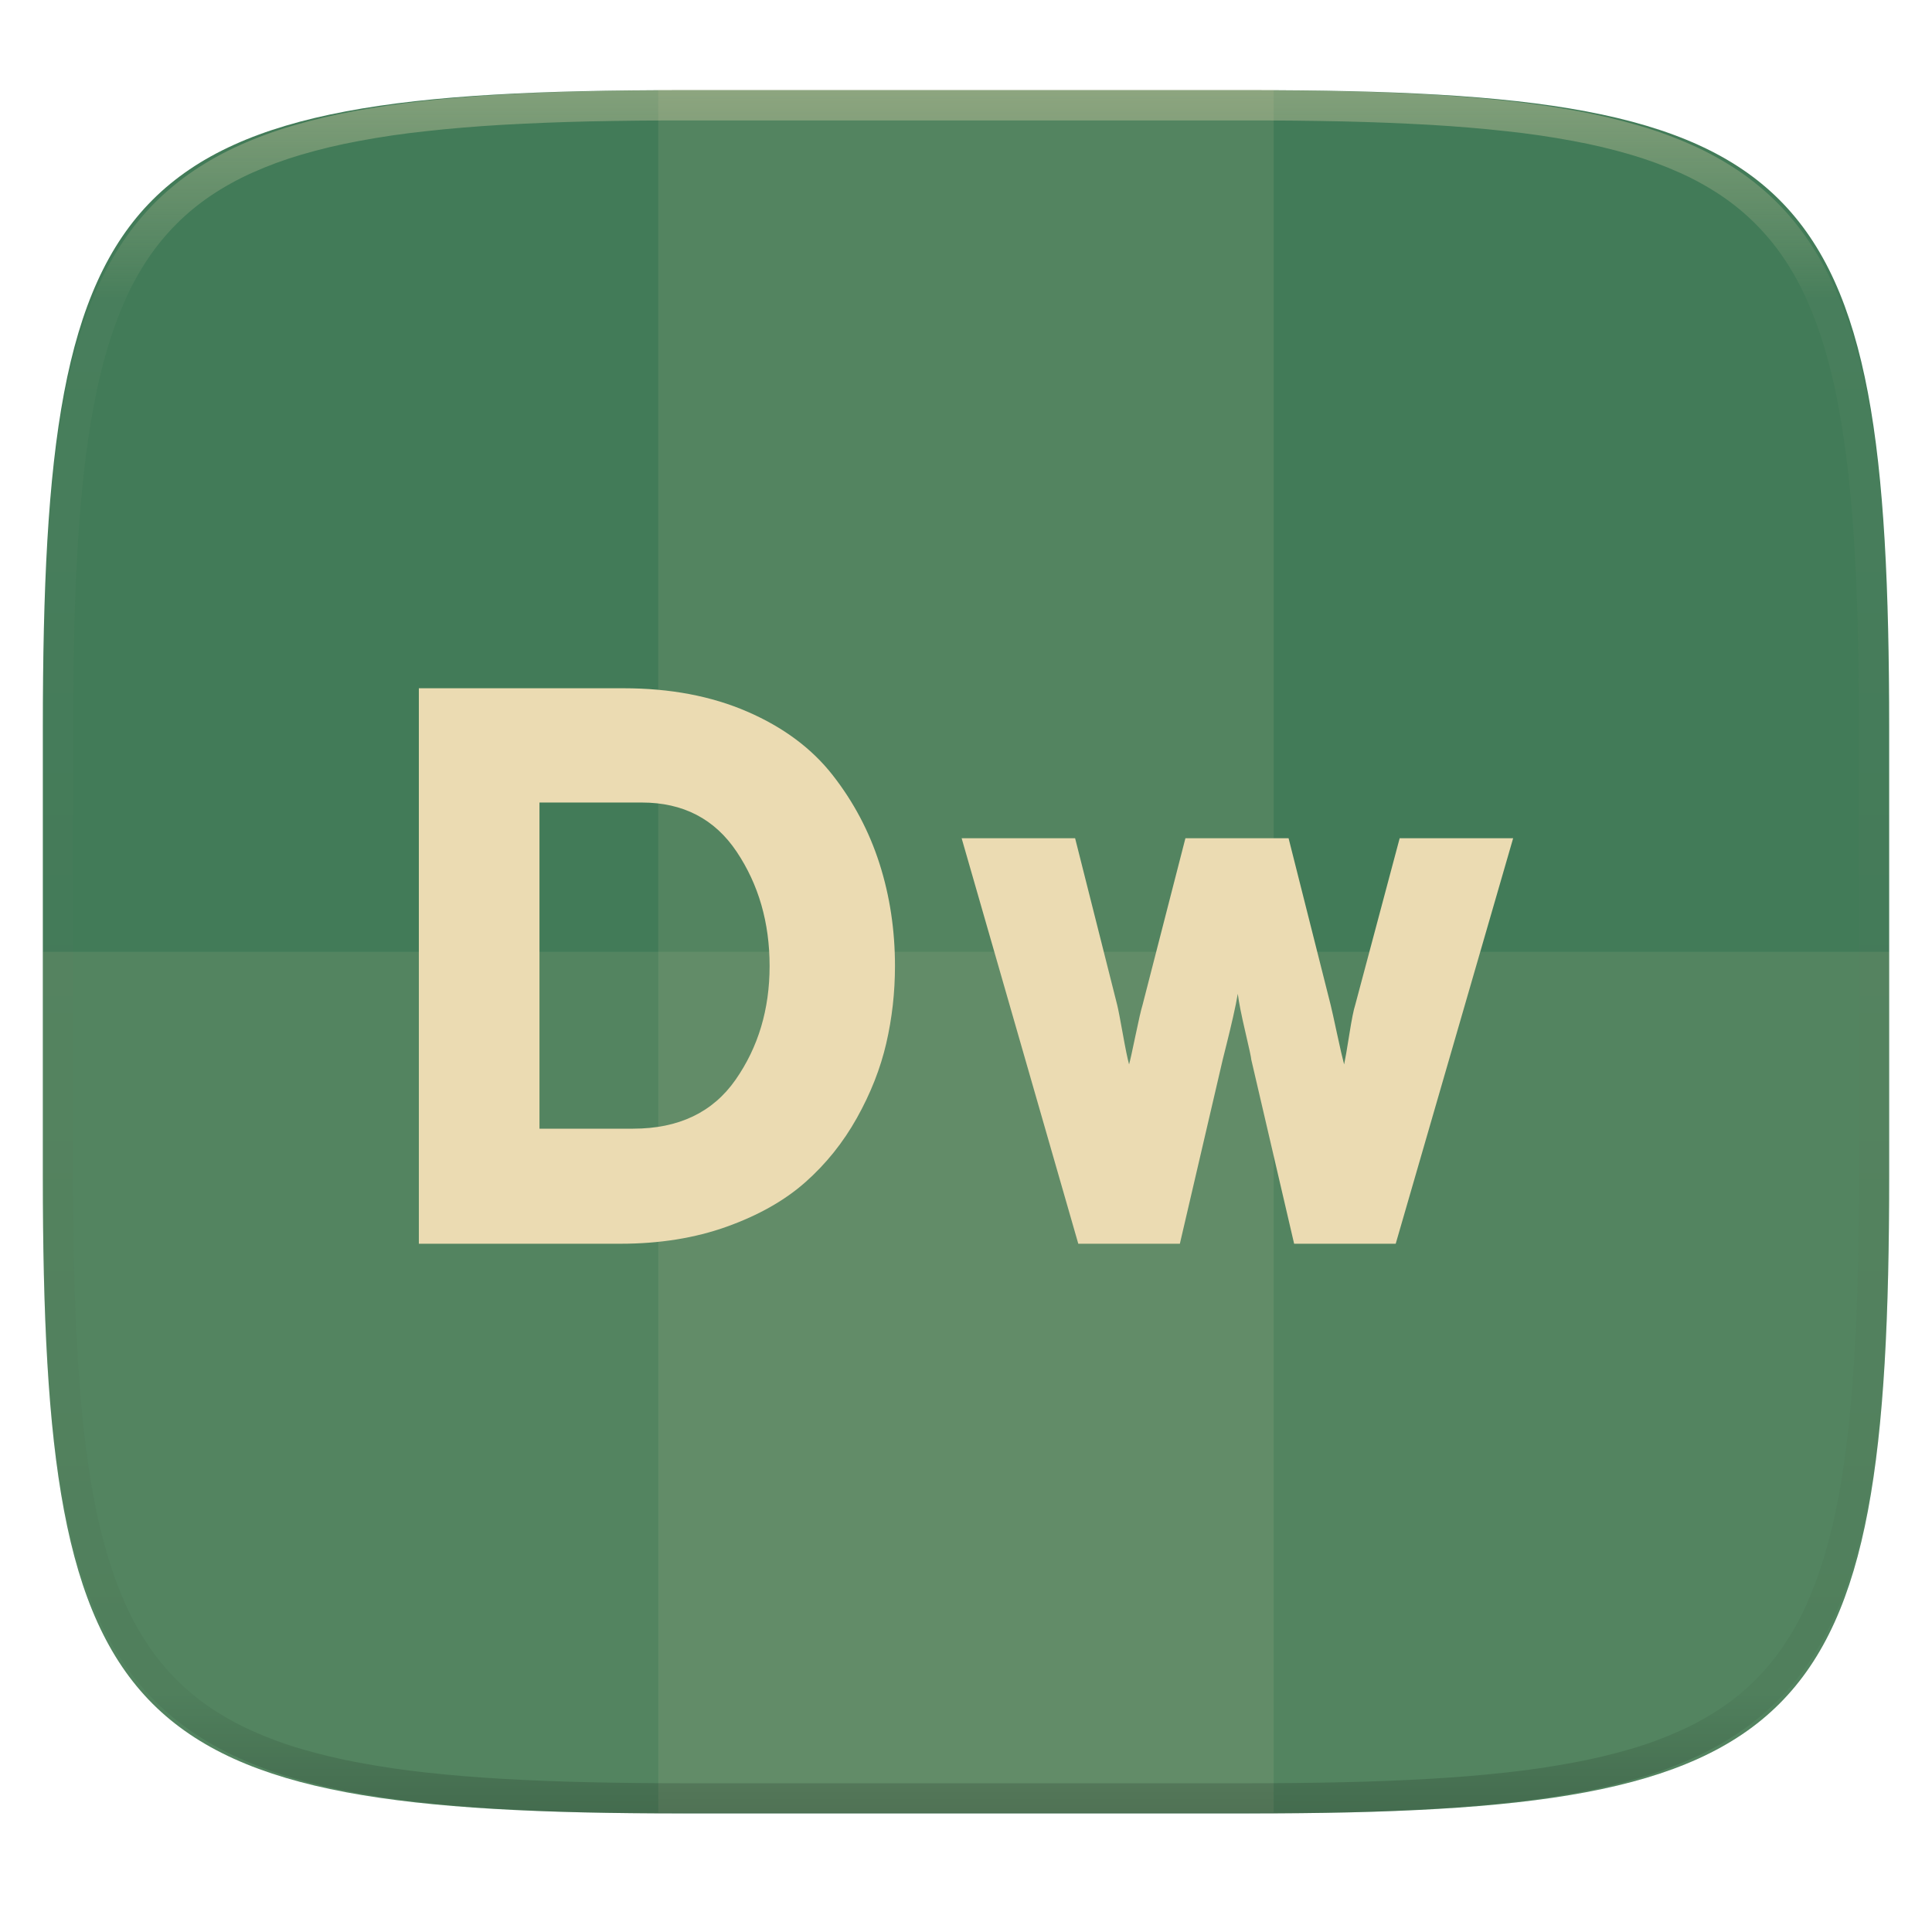
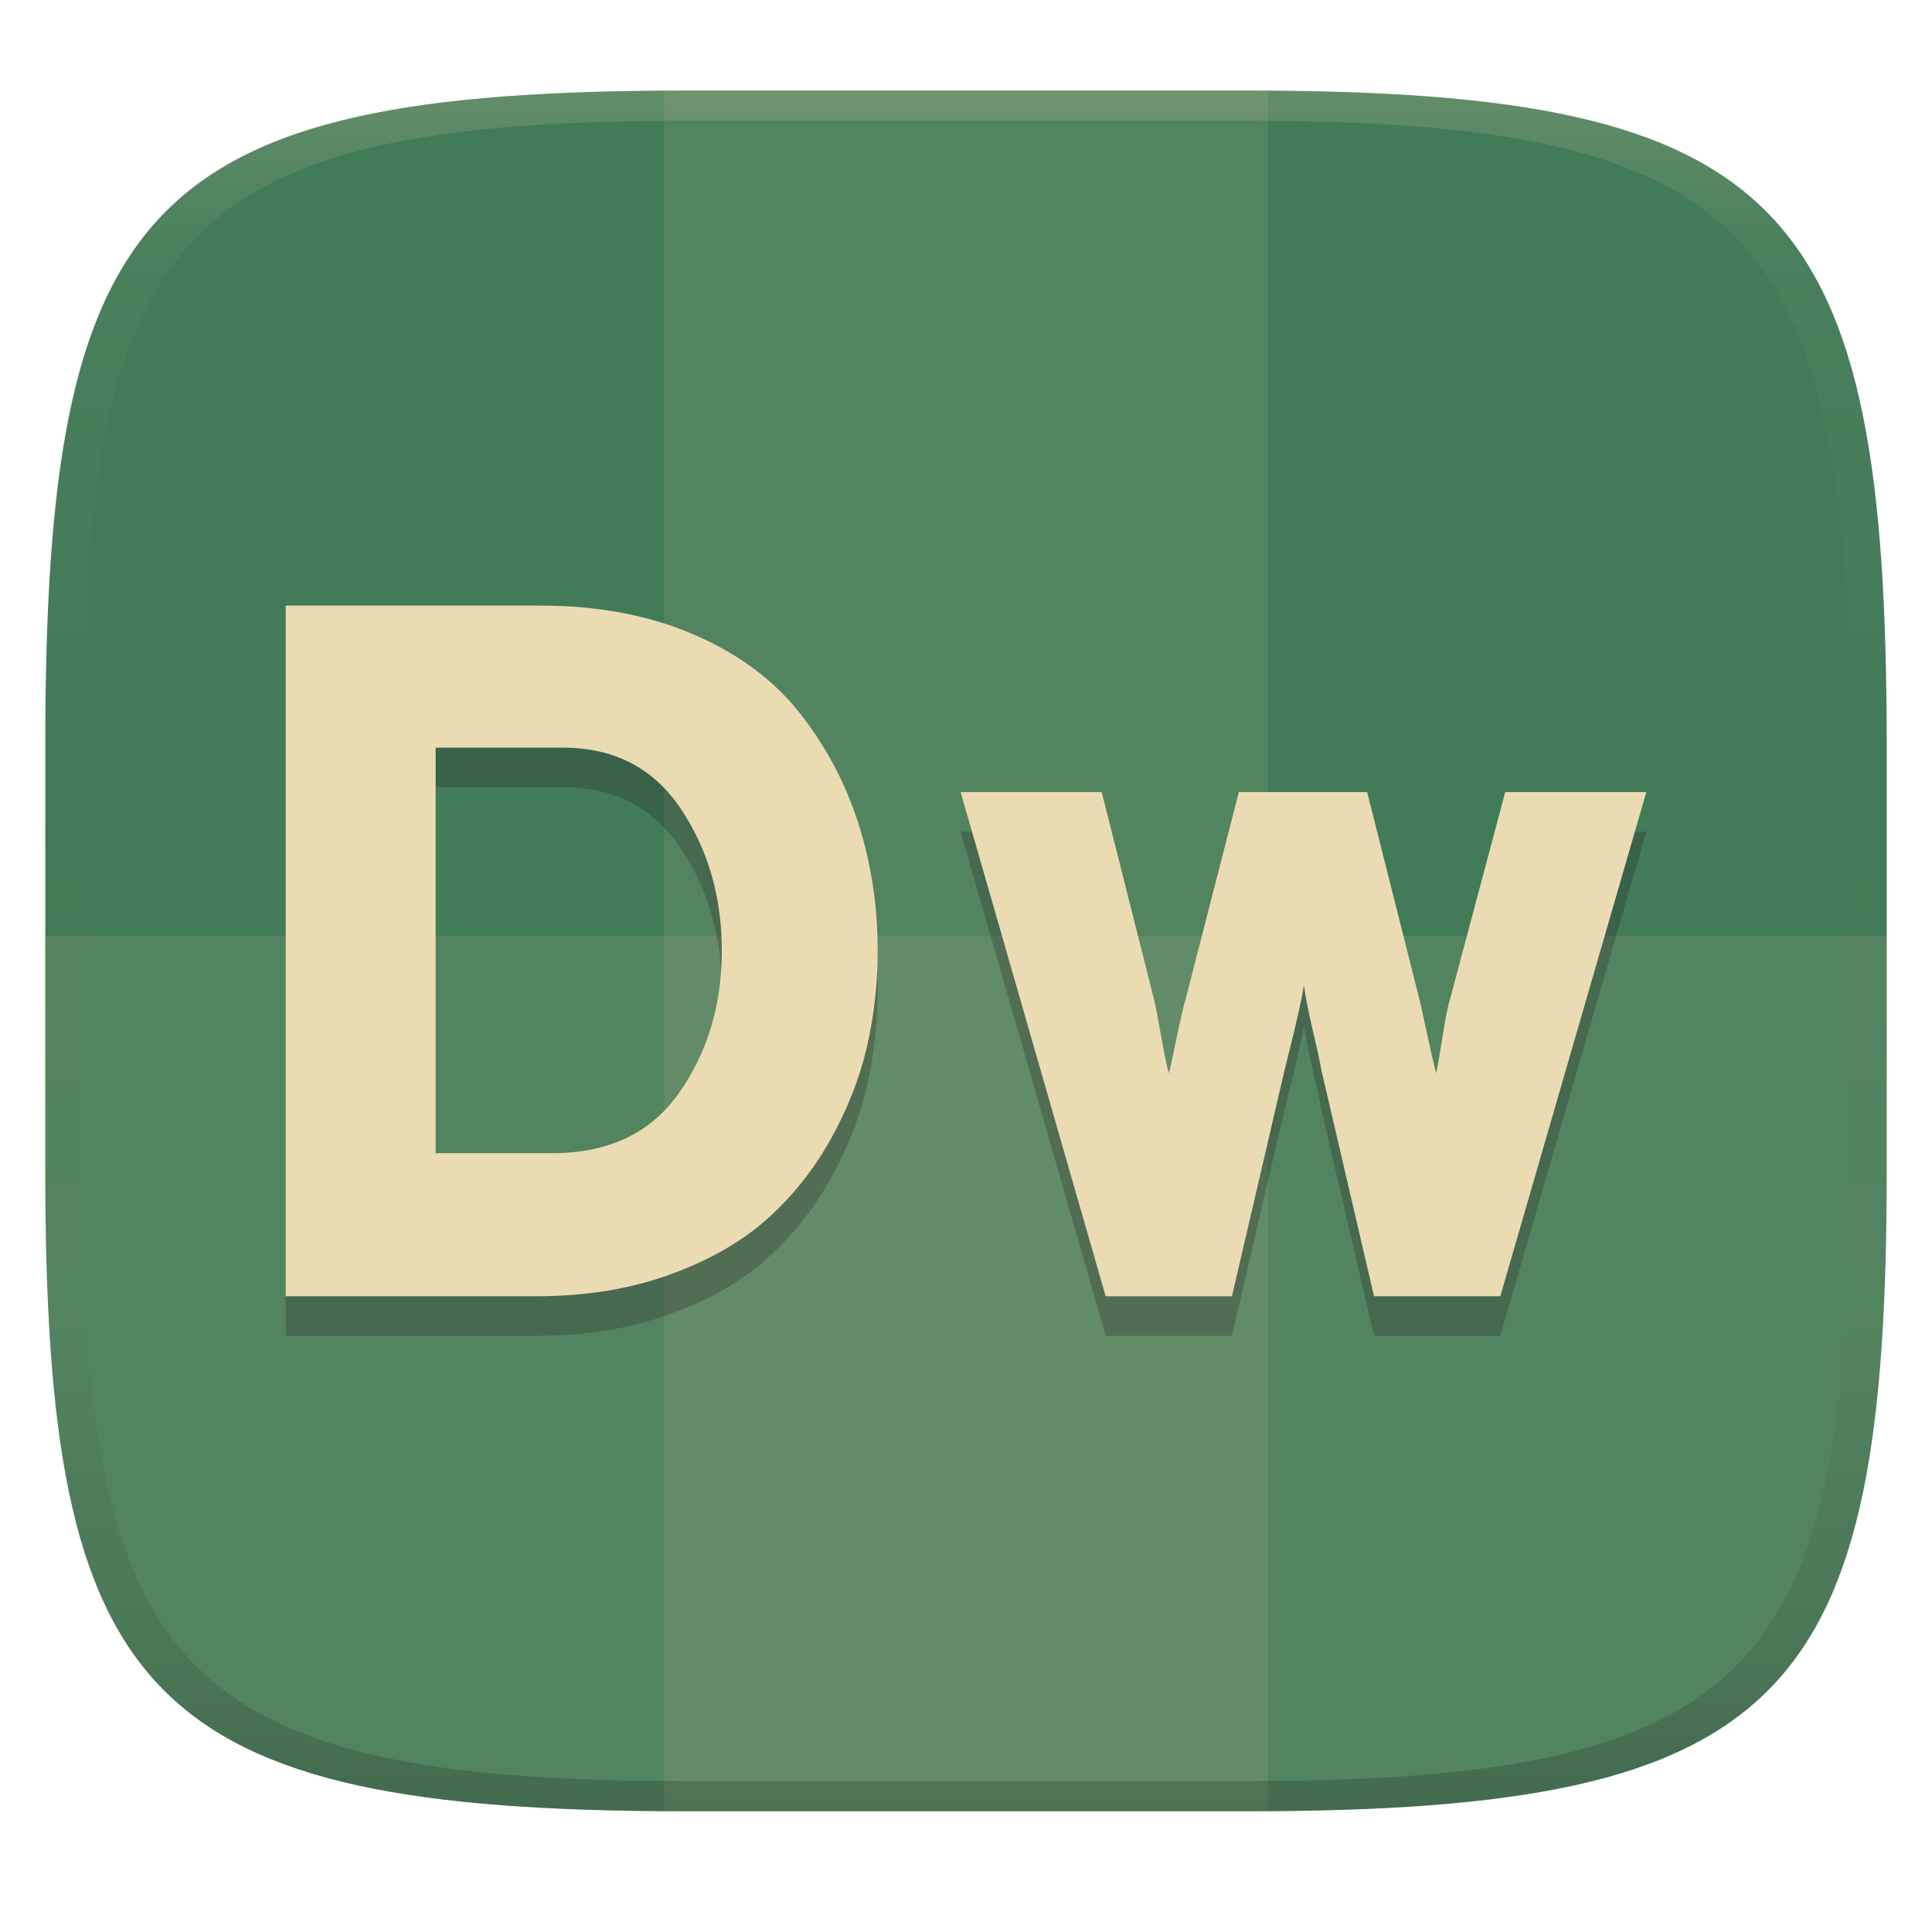
- <svg xmlns="http://www.w3.org/2000/svg" style="isolation:isolate" width="256" height="256">
-   <path fill="#427b58" d="M165.685 11.947c74.055 0 84.639 10.557 84.639 84.544v59.251c0 73.986-10.584 84.543-84.639 84.543h-75.37c-74.055 0-84.639-10.557-84.639-84.543V96.491c0-73.987 10.584-84.544 84.639-84.544h75.37z" filter="url(#a)" />
-   <path fill="#ebdbb2" opacity=".1" d="M87.22 11.83h81.549v228.338H87.22V11.83z" />
-   <path fill="#ebdbb2" opacity=".1" d="M5.676 126.116v29.626c0 73.986 10.584 84.543 84.639 84.543h75.37c74.055 0 84.639-10.557 84.639-84.543v-29.626H5.676z" />
-   <path fill="#ebdbb2" fill-rule="evenodd" d="M55.5 164.802V91.198h27.128q9.253 0 16.404 3.102 7.15 3.102 11.303 8.412 4.153 5.31 6.204 11.724 2.05 6.414 2.05 13.564 0 5.257-1.156 10.252-1.157 4.995-3.891 9.884t-6.835 8.517q-4.1 3.628-10.409 5.888-6.309 2.261-14.09 2.261H55.5zm15.983-15.247H83.89q9.043 0 13.564-6.466 4.522-6.467 4.522-15.089t-4.364-15.141q-4.364-6.52-12.565-6.52H71.483v43.216zm84.855 15.247h-13.459l-15.457-53.731h15.036l5.573 22.081q.21.841.736 3.786.526 2.944.841 4.1.21-.736.841-3.785.631-3.049.947-4.101l5.678-22.081h13.669l5.573 22.081q.21.841.841 3.786.631 2.944.946 4.1.211-.946.684-3.943.473-2.996.788-3.943l5.889-22.081H200.5l-15.562 53.731h-13.459l-5.678-24.394q0-.316-.789-3.681-.788-3.364-.999-5.047-.21 1.262-.63 3.102-.421 1.84-.842 3.523l-.525 2.103-5.678 24.394z" />
-   <g opacity=".4">
-     <linearGradient id="b" x1=".517" x2=".517" y2="1" gradientTransform="matrix(244.65 0 0 228.34 5.68 11.95)" gradientUnits="userSpaceOnUse">
-       <stop offset="0%" stop-color="#ebdbb2" />
-       <stop offset="12.5%" stop-color="#ebdbb2" stop-opacity=".098" />
-       <stop offset="92.5%" stop-opacity=".098" />
-       <stop offset="100%" stop-opacity=".498" />
+ <svg xmlns="http://www.w3.org/2000/svg" width="256" height="256" version="1.1">
+   <defs>
+     <linearGradient id="b-3" x1=".5" x2=".5" y2="1" gradientTransform="matrix(244 0 0 228 5.981 12)" gradientUnits="userSpaceOnUse">
+       <stop stop-color="#427b58" offset="0" />
+       <stop stop-color="#427b58" offset="1" />
    </linearGradient>
-     <path fill="url(#b)" fill-rule="evenodd" d="M165.068 11.951c4.328-.01 8.656.04 12.984.138 3.875.078 7.75.226 11.626.452 3.453.196 6.905.481 10.348.854 3.06.335 6.118.786 9.148 1.346a80.47 80.47 0 0 1 8.046 1.916 53.64 53.64 0 0 1 7.023 2.584 40.413 40.413 0 0 1 6.06 3.35 35.176 35.176 0 0 1 5.134 4.215 35.072 35.072 0 0 1 4.22 5.119 41.692 41.692 0 0 1 3.363 6.042 55.982 55.982 0 0 1 2.597 7.005 80.224 80.224 0 0 1 1.918 8.037 124.43 124.43 0 0 1 1.348 9.127c.374 3.439.659 6.878.856 10.326.226 3.861.373 7.732.462 11.593.088 4.323.138 8.646.128 12.96v58.21c.01 4.324-.04 8.637-.128 12.96a325.177 325.177 0 0 1-.462 11.593 200.984 200.984 0 0 1-.856 10.326 124.691 124.691 0 0 1-1.348 9.137 80.687 80.687 0 0 1-1.918 8.027 55.414 55.414 0 0 1-2.597 7.005 41.18 41.18 0 0 1-3.364 6.042 34.559 34.559 0 0 1-4.22 5.119 35.177 35.177 0 0 1-5.134 4.215 40.412 40.412 0 0 1-6.059 3.35 55.138 55.138 0 0 1-7.023 2.594 77.806 77.806 0 0 1-8.046 1.906 120 120 0 0 1-9.148 1.346c-3.443.373-6.895.658-10.348.854-3.875.226-7.75.374-11.626.462-4.328.088-8.656.138-12.984.128H90.942c-4.328.01-8.656-.04-12.984-.128a328.387 328.387 0 0 1-11.626-.462 203.003 203.003 0 0 1-10.348-.854 120 120 0 0 1-9.148-1.346 77.806 77.806 0 0 1-8.046-1.906 55.139 55.139 0 0 1-7.023-2.594 40.413 40.413 0 0 1-6.06-3.35 35.176 35.176 0 0 1-5.134-4.215 34.56 34.56 0 0 1-4.22-5.119 41.183 41.183 0 0 1-3.363-6.042 55.415 55.415 0 0 1-2.597-7.005 80.682 80.682 0 0 1-1.918-8.027 124.688 124.688 0 0 1-1.348-9.137 200.993 200.993 0 0 1-.856-10.326 325.212 325.212 0 0 1-.462-11.593 569.197 569.197 0 0 1-.128-12.96v-58.21c-.01-4.314.04-8.637.128-12.96.089-3.86.236-7.732.462-11.593.197-3.448.482-6.887.856-10.326.335-3.055.787-6.101 1.348-9.127a80.219 80.219 0 0 1 1.918-8.037 55.983 55.983 0 0 1 2.597-7.005 41.695 41.695 0 0 1 3.364-6.042 35.072 35.072 0 0 1 4.22-5.119 35.176 35.176 0 0 1 5.134-4.215 40.413 40.413 0 0 1 6.059-3.35 53.64 53.64 0 0 1 7.023-2.584 80.47 80.47 0 0 1 8.046-1.916 125.11 125.11 0 0 1 9.148-1.346c3.443-.373 6.895-.658 10.348-.854 3.875-.226 7.75-.374 11.626-.452 4.328-.098 8.656-.148 12.984-.138h74.126zm.01 4.009c4.298-.01 8.597.039 12.895.127 3.827.089 7.653.236 11.48.452 3.383.197 6.766.472 10.13.845 2.971.315 5.932.747 8.863 1.297a75.943 75.943 0 0 1 7.653 1.818 50.493 50.493 0 0 1 6.501 2.397 37.038 37.038 0 0 1 5.47 3.026 30.383 30.383 0 0 1 4.524 3.724 31.05 31.05 0 0 1 3.738 4.519 37.271 37.271 0 0 1 3.03 5.443 51.46 51.46 0 0 1 2.4 6.494 75.563 75.563 0 0 1 1.829 7.634c.54 2.928.974 5.875 1.298 8.842.374 3.36.65 6.73.846 10.11.217 3.822.374 7.634.453 11.456.088 4.293.137 8.577.137 12.87v58.212c0 4.293-.049 8.577-.137 12.87a317.503 317.503 0 0 1-.453 11.456c-.196 3.38-.472 6.75-.846 10.12a121.689 121.689 0 0 1-1.298 8.832 75.562 75.562 0 0 1-1.83 7.634 50.902 50.902 0 0 1-2.4 6.494 36.767 36.767 0 0 1-3.03 5.443 30.615 30.615 0 0 1-3.737 4.53 30.938 30.938 0 0 1-4.525 3.713 37.038 37.038 0 0 1-5.469 3.026 49.07 49.07 0 0 1-6.501 2.397 75.942 75.942 0 0 1-7.653 1.818c-2.931.55-5.892.982-8.863 1.306-3.364.364-6.747.649-10.13.836-3.827.216-7.653.373-11.48.452-4.298.098-8.597.137-12.895.137H90.932c-4.298 0-8.597-.04-12.895-.137a320.093 320.093 0 0 1-11.48-.452 193.696 193.696 0 0 1-10.13-.836 116.71 116.71 0 0 1-8.863-1.306 75.942 75.942 0 0 1-7.653-1.818 49.07 49.07 0 0 1-6.501-2.397 37.038 37.038 0 0 1-5.47-3.026 30.938 30.938 0 0 1-4.524-3.714 30.615 30.615 0 0 1-3.738-4.529 36.766 36.766 0 0 1-3.03-5.443 50.903 50.903 0 0 1-2.4-6.494 75.567 75.567 0 0 1-1.829-7.634 121.69 121.69 0 0 1-1.298-8.832c-.374-3.37-.65-6.74-.846-10.12a317.535 317.535 0 0 1-.453-11.456 623.851 623.851 0 0 1-.137-12.87V97.014c0-4.293.049-8.577.137-12.87.079-3.822.236-7.634.453-11.456.197-3.38.472-6.75.846-10.11.324-2.967.757-5.914 1.298-8.842a75.568 75.568 0 0 1 1.83-7.634 51.46 51.46 0 0 1 2.4-6.494 37.27 37.27 0 0 1 3.03-5.443 31.05 31.05 0 0 1 3.737-4.52 30.384 30.384 0 0 1 4.525-3.723 37.039 37.039 0 0 1 5.469-3.026 50.494 50.494 0 0 1 6.501-2.397 75.943 75.943 0 0 1 7.653-1.818c2.931-.55 5.892-.982 8.863-1.297 3.364-.373 6.747-.648 10.13-.845a344.71 344.71 0 0 1 11.48-.452c4.298-.088 8.597-.137 12.895-.127H165.078z" />
+     <linearGradient id="linearGradient31-7" x1=".5" x2=".5" y2="1" gradientTransform="matrix(244,0,0,228,5.986,12)" gradientUnits="userSpaceOnUse">
+       <stop stop-color="#ebdbb2" stop-opacity=".2" offset="0" />
+       <stop stop-color="#ebdbb2" stop-opacity=".05" offset=".1" />
+       <stop stop-opacity="0" offset=".704" />
+       <stop stop-opacity=".1" offset=".897" />
+       <stop stop-opacity=".2" offset="1" />
+     </linearGradient>
+   </defs>
+   <path d="m165 12c72 0 85 15 85 87v56c0 70-13 85-85 85h-74c-72 0-85-15-85-85v-56c0-72 13-87 85-87z" fill="url(#b-3)" style="isolation:isolate" />
+   <g fill="#ebdbb2">
+     <path d="m6 124v30.99c0 70.01 13 85.01 85 85.01h74c72 0 85-15 85-85.01v-30.99z" opacity=".1" />
+     <path d="m91 12-3 9e-3v228c1.028 7e-3 1.947 9e-3 3 9e-3h74c1.053 0 1.972-3e-3 3-9e-3v-228c-1.028-0.006-1.947-0.009-3-0.009z" opacity=".1" />
  </g>
+   <path d="m37.856 177v-91.516h33.73q11.505 0 20.396 3.857 8.89 3.857 14.054 10.459 5.164 6.602 7.714 14.577 2.549 7.975 2.549 16.865 0 6.536-1.437 12.747-1.439 6.211-4.838 12.289t-8.498 10.59q-5.098 4.511-12.942 7.321-7.844 2.811-17.519 2.811zm19.873-18.958h15.426q11.244 0 16.865-8.04 5.622-8.041 5.622-18.761 0-10.72-5.426-18.826-5.426-8.107-15.623-8.107h-16.865zm105.51 18.958h-16.734l-19.219-66.807h18.695l6.929 27.455q0.261 1.046 0.915 4.707 0.654 3.66 1.046 5.098 0.261-0.915 1.046-4.706 0.785-3.791 1.177-5.099l7.06-27.455h16.996l6.929 27.455q0.261 1.046 1.046 4.707 0.785 3.66 1.176 5.098 0.262-1.176 0.85-4.903 0.588-3.725 0.98-4.903l7.322-27.455h18.695l-19.349 66.807h-16.734l-7.06-30.331q0-0.393-0.981-4.577-0.98-4.183-1.242-6.275-0.261 1.569-0.783 3.857-0.523 2.288-1.047 4.38l-0.653 2.615z" fill="#282828" fill-rule="evenodd" opacity=".3" stroke-width="1.243" style="isolation:isolate" />
+   <path d="m37.856 171.76v-91.516h33.73q11.505 0 20.396 3.857 8.89 3.857 14.054 10.459 5.164 6.602 7.714 14.577 2.549 7.975 2.549 16.865 0 6.536-1.437 12.747-1.439 6.211-4.838 12.289t-8.498 10.59q-5.098 4.511-12.942 7.321-7.844 2.811-17.519 2.811zm19.873-18.958h15.426q11.244 0 16.865-8.04 5.622-8.041 5.622-18.761 0-10.72-5.426-18.826-5.426-8.107-15.623-8.107h-16.865zm105.51 18.958h-16.734l-19.219-66.807h18.695l6.929 27.455q0.261 1.046 0.915 4.707 0.654 3.66 1.046 5.098 0.261-0.915 1.046-4.706 0.785-3.791 1.177-5.099l7.06-27.455h16.996l6.929 27.455q0.261 1.046 1.046 4.707 0.785 3.66 1.176 5.098 0.262-1.176 0.85-4.903 0.588-3.725 0.98-4.903l7.322-27.455h18.695l-19.349 66.807h-16.734l-7.06-30.331q0-0.393-0.981-4.577-0.98-4.183-1.242-6.275-0.261 1.569-0.783 3.857-0.523 2.288-1.047 4.38l-0.653 2.615z" fill="#ebdbb2" fill-rule="evenodd" stroke-width="1.243" style="isolation:isolate" />
+   <path d="m91 12c-72 0-85 15-85 87v56c0 70 13 85 85 85h74c72 0 85-15 85-85v-56c0-72-13-87-85-87zm0 4h74c68 0 80 15 80 83v56c0 66-12 81-80 81h-74c-68 0-80-15-80-81v-56c0-68 12-83 80-83z" fill="url(#linearGradient31-7)" style="isolation:isolate" />
</svg>
